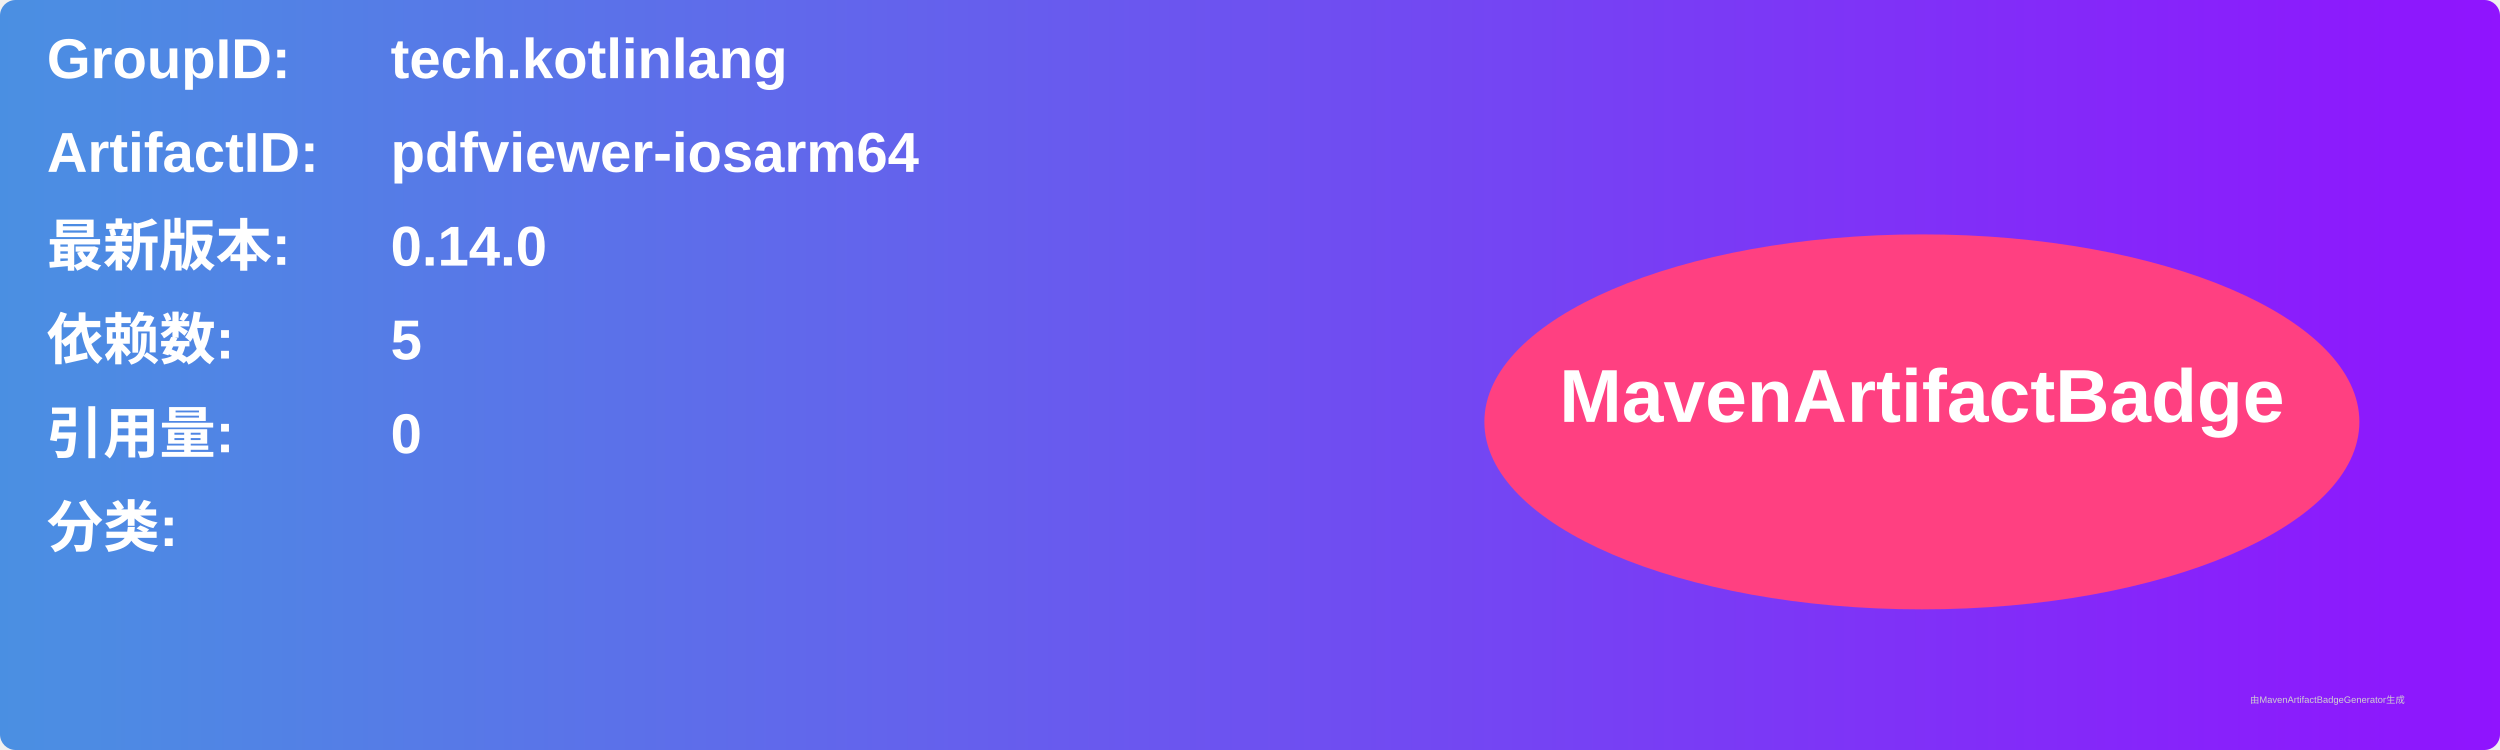
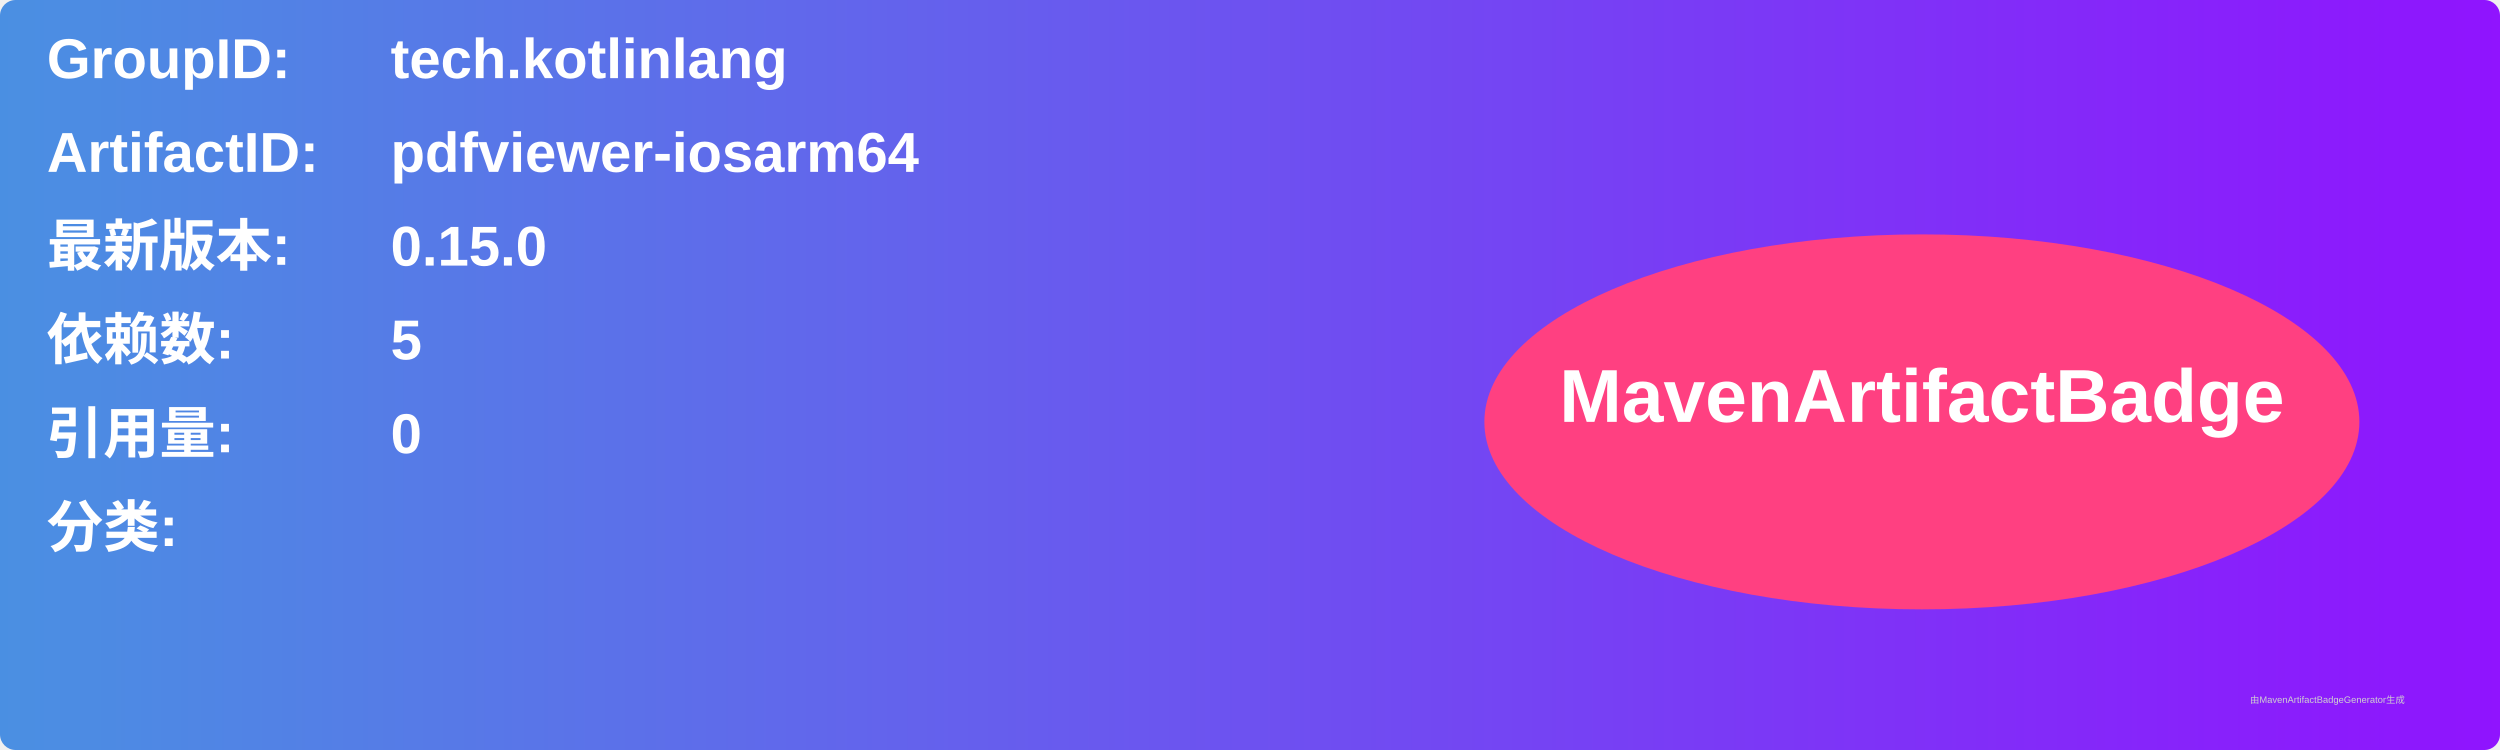
<svg xmlns="http://www.w3.org/2000/svg" width="800" height="240" viewBox="0 0 800 240">
  <linearGradient id="grad" x1="0%" y1="0%" x2="100%" y2="0%">
    <stop offset="0%" stop-color="#4a90e2" />
    <stop offset="100%" stop-color="#9013fe" />
  </linearGradient>
  <rect width="100%" height="100%" rx="5" ry="5" fill="url(#grad)" />
  <g transform="translate(15, 15)">
    <text x="0" y="10" font-family="Arial" font-size="18" fill="white" font-weight="bold" width="260">GroupID:</text>
    <text x="110" y="10" font-family="Arial" font-size="18" fill="white" font-weight="bold" width="460">tech.kotlinlang</text>
    <text x="0" y="40" font-family="Arial" font-size="18" fill="white" font-weight="bold" width="260">ArtifactID:</text>
    <text x="110" y="40" font-family="Arial" font-size="18" fill="white" font-weight="bold" width="460">pdfviewer-iosarm64</text>
    <text x="0" y="70" font-family="Arial" font-size="18" fill="white" font-weight="bold">最新版本:</text>
    <text x="110" y="70" font-family="Arial" font-size="18" fill="white" font-weight="bold">
-       <tspan font-weight="bold">0.14.0</tspan>
+       <tspan font-weight="bold">0.15.0</tspan>
    </text>
    <text x="0" y="100" font-family="Arial" font-size="18" fill="white" font-weight="bold">依赖数: </text>
    <text x="110" y="100" font-family="Arial" font-size="18" fill="white">
      <tspan font-weight="bold">5</tspan>
    </text>
    <text x="0" y="130" font-family="Arial" font-size="18" fill="white" font-weight="bold">引用量: </text>
    <text x="110" y="130" font-family="Arial" font-size="18" fill="white">
      <tspan font-weight="bold">0</tspan>
    </text>
    <text x="0" y="160" font-family="Arial" font-size="18" fill="white" font-weight="bold">分类:</text>
    <text x="10" y="190" font-family="Arial" font-size="10" fill="white">
      <tspan font-weight="bold" />
    </text>
    <ellipse cx="600" cy="120" rx="140" ry="60" fill="#ff4081" />
    <text x="600" y="120" text-anchor="middle" font-family="Arial" font-size="24" fill="white" font-weight="bold">MavenArtifactBadge</text>
  </g>
  <text x="720" y="225" font-family="Arial" font-size="3" fill="#d0d0d0">由MavenArtifactBadgeGenerator生成</text>
</svg>
